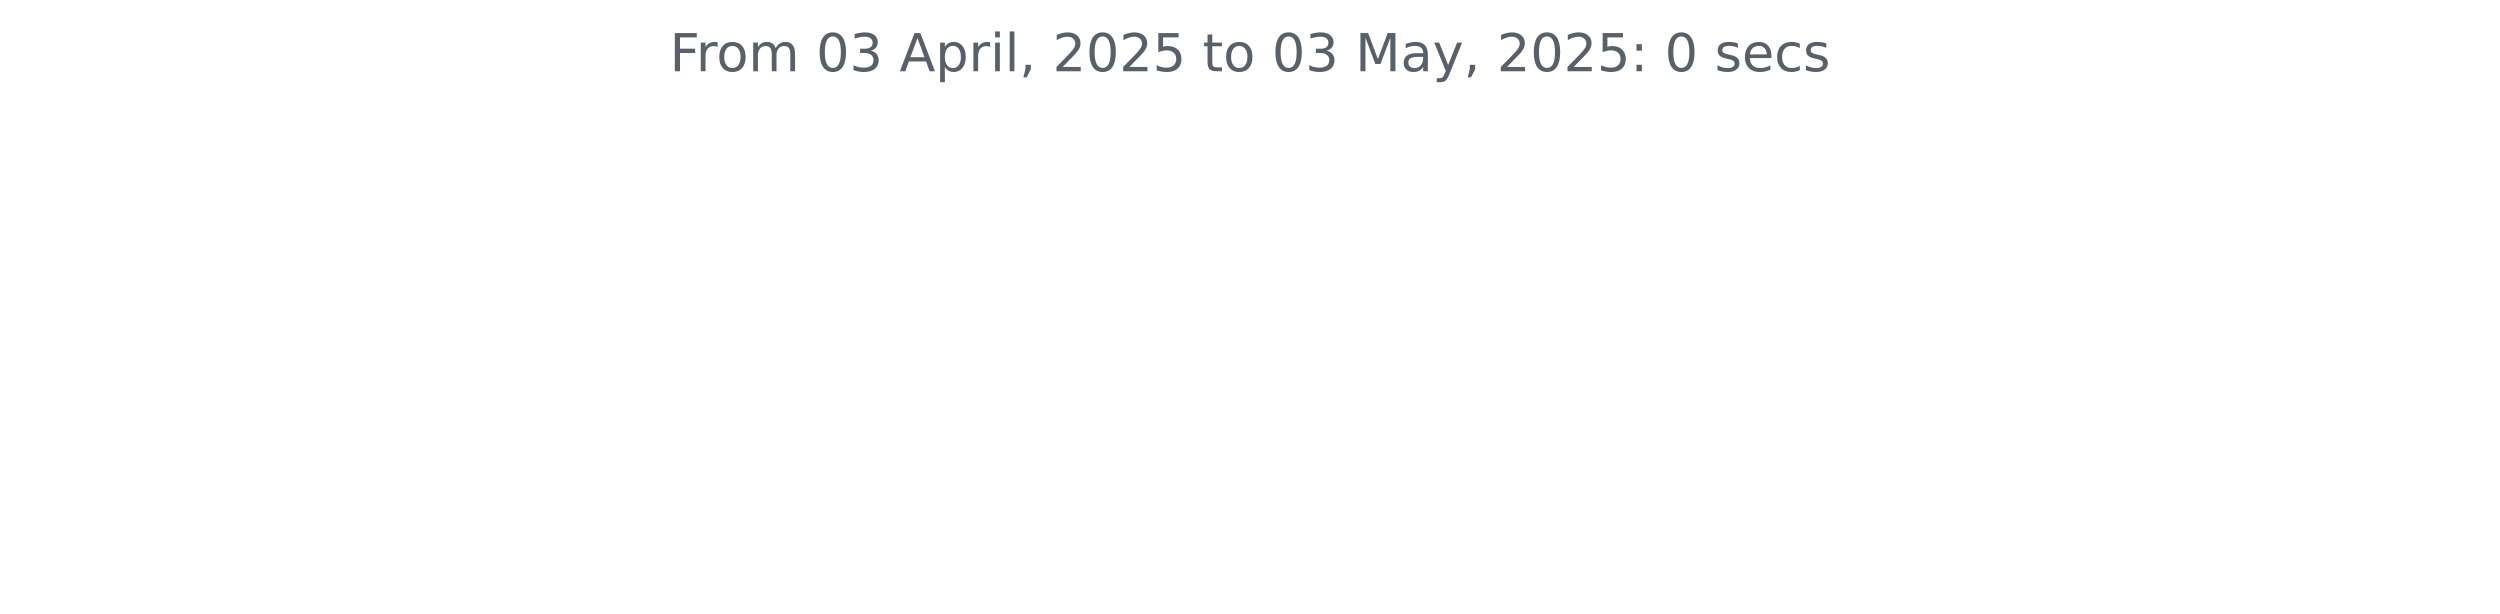
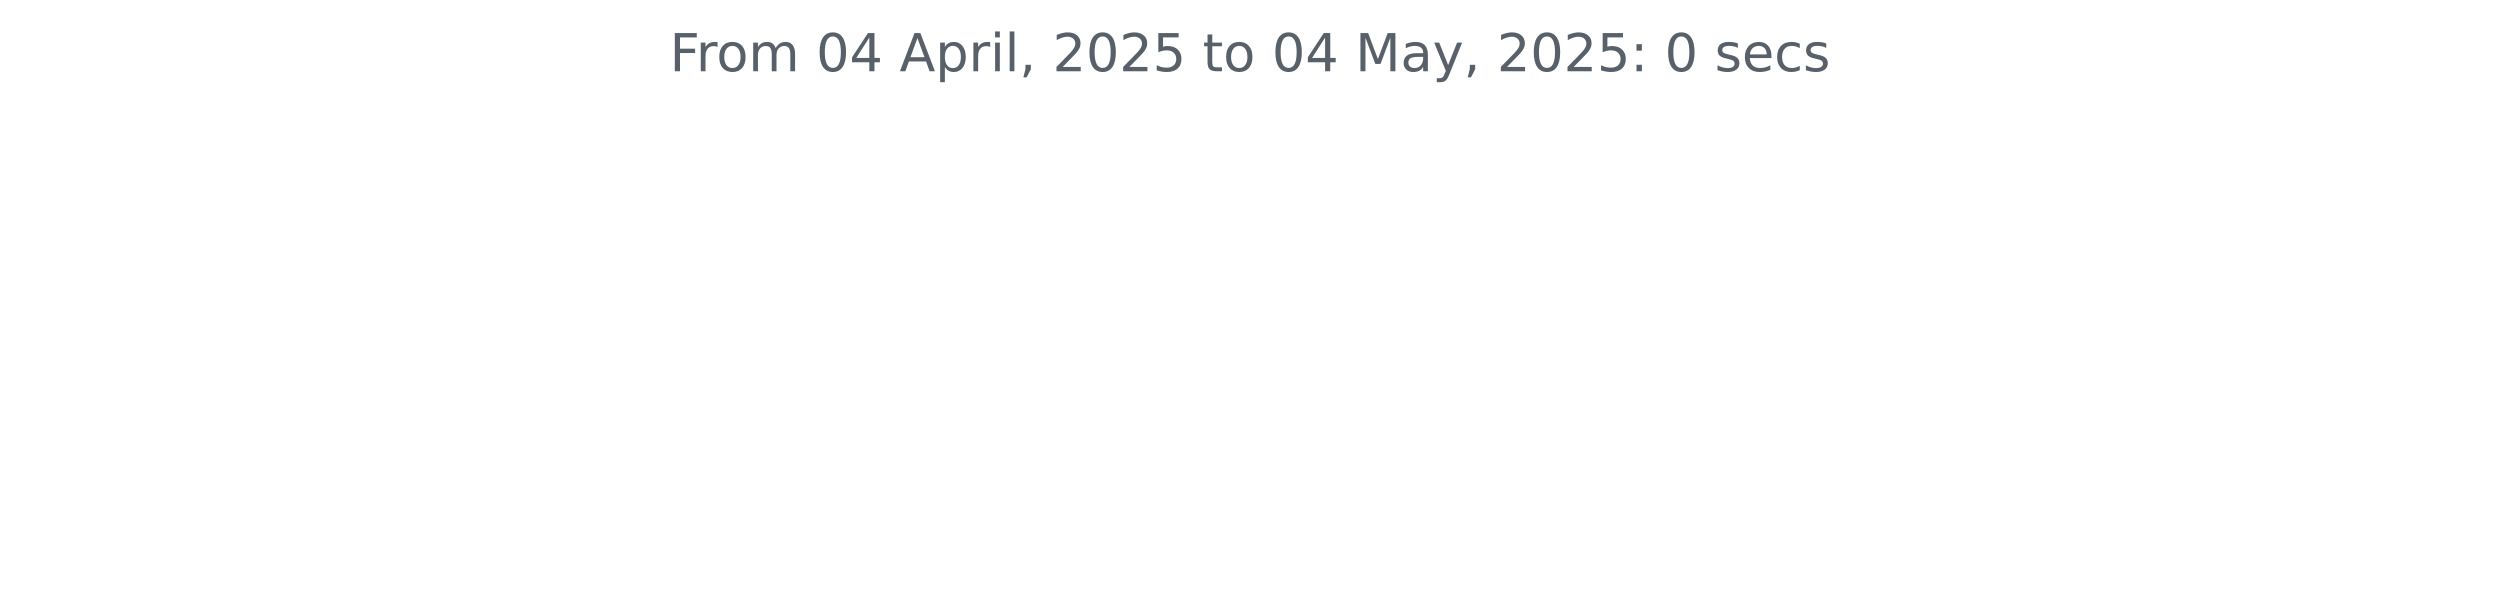
<svg xmlns="http://www.w3.org/2000/svg" xmlns:xlink="http://www.w3.org/1999/xlink" width="572.4pt" height="140.398pt" viewBox="0 0 572.4 140.398" version="1.1">
  <defs>
    <style type="text/css">*{stroke-linejoin: round; stroke-linecap: butt}</style>
  </defs>
  <g id="figure_1">
    <g id="patch_1">
      <path d="M 0 140.398  L 572.4 140.398  L 572.4 0  L 0 0  L 0 140.398  z " style="fill: none" />
    </g>
    <g id="axes_1">
      <g id="matplotlib.axis_1" />
      <g id="matplotlib.axis_2" />
      <g id="text_1">
        <g style="fill: #586069" transform="translate(153.3281 16.31812) scale(0.12 -0.12)">
          <defs>
            <path id="DejaVuSans-46" d="M 628 4666  L 3309 4666  L 3309 4134  L 1259 4134  L 1259 2759  L 3109 2759  L 3109 2228  L 1259 2228  L 1259 0  L 628 0  L 628 4666  z " transform="scale(0.015625)" />
            <path id="DejaVuSans-72" d="M 2631 2963  Q 2534 3019 2420 3045  Q 2306 3072 2169 3072  Q 1681 3072 1420 2755  Q 1159 2438 1159 1844  L 1159 0  L 581 0  L 581 3500  L 1159 3500  L 1159 2956  Q 1341 3275 1631 3429  Q 1922 3584 2338 3584  Q 2397 3584 2469 3576  Q 2541 3569 2628 3553  L 2631 2963  z " transform="scale(0.015625)" />
            <path id="DejaVuSans-6f" d="M 1959 3097  Q 1497 3097 1228 2736  Q 959 2375 959 1747  Q 959 1119 1226 758  Q 1494 397 1959 397  Q 2419 397 2687 759  Q 2956 1122 2956 1747  Q 2956 2369 2687 2733  Q 2419 3097 1959 3097  z M 1959 3584  Q 2709 3584 3137 3096  Q 3566 2609 3566 1747  Q 3566 888 3137 398  Q 2709 -91 1959 -91  Q 1206 -91 779 398  Q 353 888 353 1747  Q 353 2609 779 3096  Q 1206 3584 1959 3584  z " transform="scale(0.015625)" />
            <path id="DejaVuSans-6d" d="M 3328 2828  Q 3544 3216 3844 3400  Q 4144 3584 4550 3584  Q 5097 3584 5394 3201  Q 5691 2819 5691 2113  L 5691 0  L 5113 0  L 5113 2094  Q 5113 2597 4934 2840  Q 4756 3084 4391 3084  Q 3944 3084 3684 2787  Q 3425 2491 3425 1978  L 3425 0  L 2847 0  L 2847 2094  Q 2847 2600 2669 2842  Q 2491 3084 2119 3084  Q 1678 3084 1418 2786  Q 1159 2488 1159 1978  L 1159 0  L 581 0  L 581 3500  L 1159 3500  L 1159 2956  Q 1356 3278 1631 3431  Q 1906 3584 2284 3584  Q 2666 3584 2933 3390  Q 3200 3197 3328 2828  z " transform="scale(0.015625)" />
            <path id="DejaVuSans-20" transform="scale(0.015625)" />
            <path id="DejaVuSans-30" d="M 2034 4250  Q 1547 4250 1301 3770  Q 1056 3291 1056 2328  Q 1056 1369 1301 889  Q 1547 409 2034 409  Q 2525 409 2770 889  Q 3016 1369 3016 2328  Q 3016 3291 2770 3770  Q 2525 4250 2034 4250  z M 2034 4750  Q 2819 4750 3233 4129  Q 3647 3509 3647 2328  Q 3647 1150 3233 529  Q 2819 -91 2034 -91  Q 1250 -91 836 529  Q 422 1150 422 2328  Q 422 3509 836 4129  Q 1250 4750 2034 4750  z " transform="scale(0.015625)" />
-             <path id="DejaVuSans-33" d="M 2597 2516  Q 3050 2419 3304 2112  Q 3559 1806 3559 1356  Q 3559 666 3084 287  Q 2609 -91 1734 -91  Q 1441 -91 1130 -33  Q 819 25 488 141  L 488 750  Q 750 597 1062 519  Q 1375 441 1716 441  Q 2309 441 2620 675  Q 2931 909 2931 1356  Q 2931 1769 2642 2001  Q 2353 2234 1838 2234  L 1294 2234  L 1294 2753  L 1863 2753  Q 2328 2753 2575 2939  Q 2822 3125 2822 3475  Q 2822 3834 2567 4026  Q 2313 4219 1838 4219  Q 1578 4219 1281 4162  Q 984 4106 628 3988  L 628 4550  Q 988 4650 1302 4700  Q 1616 4750 1894 4750  Q 2613 4750 3031 4423  Q 3450 4097 3450 3541  Q 3450 3153 3228 2886  Q 3006 2619 2597 2516  z " transform="scale(0.015625)" />
+             <path id="DejaVuSans-34" d="M 2419 4116  L 825 1625  L 2419 1625  L 2419 4116  z M 2253 4666  L 3047 4666  L 3047 1625  L 3713 1625  L 3713 1100  L 3047 1100  L 3047 0  L 2419 0  L 2419 1100  L 313 1100  L 313 1709  L 2253 4666  z " transform="scale(0.015625)" />
            <path id="DejaVuSans-41" d="M 2188 4044  L 1331 1722  L 3047 1722  L 2188 4044  z M 1831 4666  L 2547 4666  L 4325 0  L 3669 0  L 3244 1197  L 1141 1197  L 716 0  L 50 0  L 1831 4666  z " transform="scale(0.015625)" />
            <path id="DejaVuSans-70" d="M 1159 525  L 1159 -1331  L 581 -1331  L 581 3500  L 1159 3500  L 1159 2969  Q 1341 3281 1617 3432  Q 1894 3584 2278 3584  Q 2916 3584 3314 3078  Q 3713 2572 3713 1747  Q 3713 922 3314 415  Q 2916 -91 2278 -91  Q 1894 -91 1617 61  Q 1341 213 1159 525  z M 3116 1747  Q 3116 2381 2855 2742  Q 2594 3103 2138 3103  Q 1681 3103 1420 2742  Q 1159 2381 1159 1747  Q 1159 1113 1420 752  Q 1681 391 2138 391  Q 2594 391 2855 752  Q 3116 1113 3116 1747  z " transform="scale(0.015625)" />
            <path id="DejaVuSans-69" d="M 603 3500  L 1178 3500  L 1178 0  L 603 0  L 603 3500  z M 603 4863  L 1178 4863  L 1178 4134  L 603 4134  L 603 4863  z " transform="scale(0.015625)" />
            <path id="DejaVuSans-6c" d="M 603 4863  L 1178 4863  L 1178 0  L 603 0  L 603 4863  z " transform="scale(0.015625)" />
            <path id="DejaVuSans-2c" d="M 750 794  L 1409 794  L 1409 256  L 897 -744  L 494 -744  L 750 256  L 750 794  z " transform="scale(0.015625)" />
            <path id="DejaVuSans-32" d="M 1228 531  L 3431 531  L 3431 0  L 469 0  L 469 531  Q 828 903 1448 1529  Q 2069 2156 2228 2338  Q 2531 2678 2651 2914  Q 2772 3150 2772 3378  Q 2772 3750 2511 3984  Q 2250 4219 1831 4219  Q 1534 4219 1204 4116  Q 875 4013 500 3803  L 500 4441  Q 881 4594 1212 4672  Q 1544 4750 1819 4750  Q 2544 4750 2975 4387  Q 3406 4025 3406 3419  Q 3406 3131 3298 2873  Q 3191 2616 2906 2266  Q 2828 2175 2409 1742  Q 1991 1309 1228 531  z " transform="scale(0.015625)" />
            <path id="DejaVuSans-35" d="M 691 4666  L 3169 4666  L 3169 4134  L 1269 4134  L 1269 2991  Q 1406 3038 1543 3061  Q 1681 3084 1819 3084  Q 2600 3084 3056 2656  Q 3513 2228 3513 1497  Q 3513 744 3044 326  Q 2575 -91 1722 -91  Q 1428 -91 1123 -41  Q 819 9 494 109  L 494 744  Q 775 591 1075 516  Q 1375 441 1709 441  Q 2250 441 2565 725  Q 2881 1009 2881 1497  Q 2881 1984 2565 2268  Q 2250 2553 1709 2553  Q 1456 2553 1204 2497  Q 953 2441 691 2322  L 691 4666  z " transform="scale(0.015625)" />
            <path id="DejaVuSans-74" d="M 1172 4494  L 1172 3500  L 2356 3500  L 2356 3053  L 1172 3053  L 1172 1153  Q 1172 725 1289 603  Q 1406 481 1766 481  L 2356 481  L 2356 0  L 1766 0  Q 1100 0 847 248  Q 594 497 594 1153  L 594 3053  L 172 3053  L 172 3500  L 594 3500  L 594 4494  L 1172 4494  z " transform="scale(0.015625)" />
            <path id="DejaVuSans-4d" d="M 628 4666  L 1569 4666  L 2759 1491  L 3956 4666  L 4897 4666  L 4897 0  L 4281 0  L 4281 4097  L 3078 897  L 2444 897  L 1241 4097  L 1241 0  L 628 0  L 628 4666  z " transform="scale(0.015625)" />
            <path id="DejaVuSans-61" d="M 2194 1759  Q 1497 1759 1228 1600  Q 959 1441 959 1056  Q 959 750 1161 570  Q 1363 391 1709 391  Q 2188 391 2477 730  Q 2766 1069 2766 1631  L 2766 1759  L 2194 1759  z M 3341 1997  L 3341 0  L 2766 0  L 2766 531  Q 2569 213 2275 61  Q 1981 -91 1556 -91  Q 1019 -91 701 211  Q 384 513 384 1019  Q 384 1609 779 1909  Q 1175 2209 1959 2209  L 2766 2209  L 2766 2266  Q 2766 2663 2505 2880  Q 2244 3097 1772 3097  Q 1472 3097 1187 3025  Q 903 2953 641 2809  L 641 3341  Q 956 3463 1253 3523  Q 1550 3584 1831 3584  Q 2591 3584 2966 3190  Q 3341 2797 3341 1997  z " transform="scale(0.015625)" />
            <path id="DejaVuSans-79" d="M 2059 -325  Q 1816 -950 1584 -1140  Q 1353 -1331 966 -1331  L 506 -1331  L 506 -850  L 844 -850  Q 1081 -850 1212 -737  Q 1344 -625 1503 -206  L 1606 56  L 191 3500  L 800 3500  L 1894 763  L 2988 3500  L 3597 3500  L 2059 -325  z " transform="scale(0.015625)" />
            <path id="DejaVuSans-3a" d="M 750 794  L 1409 794  L 1409 0  L 750 0  L 750 794  z M 750 3309  L 1409 3309  L 1409 2516  L 750 2516  L 750 3309  z " transform="scale(0.015625)" />
            <path id="DejaVuSans-73" d="M 2834 3397  L 2834 2853  Q 2591 2978 2328 3040  Q 2066 3103 1784 3103  Q 1356 3103 1142 2972  Q 928 2841 928 2578  Q 928 2378 1081 2264  Q 1234 2150 1697 2047  L 1894 2003  Q 2506 1872 2764 1633  Q 3022 1394 3022 966  Q 3022 478 2636 193  Q 2250 -91 1575 -91  Q 1294 -91 989 -36  Q 684 19 347 128  L 347 722  Q 666 556 975 473  Q 1284 391 1588 391  Q 1994 391 2212 530  Q 2431 669 2431 922  Q 2431 1156 2273 1281  Q 2116 1406 1581 1522  L 1381 1569  Q 847 1681 609 1914  Q 372 2147 372 2553  Q 372 3047 722 3315  Q 1072 3584 1716 3584  Q 2034 3584 2315 3537  Q 2597 3491 2834 3397  z " transform="scale(0.015625)" />
            <path id="DejaVuSans-65" d="M 3597 1894  L 3597 1613  L 953 1613  Q 991 1019 1311 708  Q 1631 397 2203 397  Q 2534 397 2845 478  Q 3156 559 3463 722  L 3463 178  Q 3153 47 2828 -22  Q 2503 -91 2169 -91  Q 1331 -91 842 396  Q 353 884 353 1716  Q 353 2575 817 3079  Q 1281 3584 2069 3584  Q 2775 3584 3186 3129  Q 3597 2675 3597 1894  z M 3022 2063  Q 3016 2534 2758 2815  Q 2500 3097 2075 3097  Q 1594 3097 1305 2825  Q 1016 2553 972 2059  L 3022 2063  z " transform="scale(0.015625)" />
            <path id="DejaVuSans-63" d="M 3122 3366  L 3122 2828  Q 2878 2963 2633 3030  Q 2388 3097 2138 3097  Q 1578 3097 1268 2742  Q 959 2388 959 1747  Q 959 1106 1268 751  Q 1578 397 2138 397  Q 2388 397 2633 464  Q 2878 531 3122 666  L 3122 134  Q 2881 22 2623 -34  Q 2366 -91 2075 -91  Q 1284 -91 818 406  Q 353 903 353 1747  Q 353 2603 823 3093  Q 1294 3584 2113 3584  Q 2378 3584 2631 3529  Q 2884 3475 3122 3366  z " transform="scale(0.015625)" />
          </defs>
          <use xlink:href="#DejaVuSans-46" />
          <use xlink:href="#DejaVuSans-72" x="50.27" />
          <use xlink:href="#DejaVuSans-6f" x="89.133" />
          <use xlink:href="#DejaVuSans-6d" x="150.314" />
          <use xlink:href="#DejaVuSans-20" x="247.727" />
          <use xlink:href="#DejaVuSans-30" x="279.514" />
-           <use xlink:href="#DejaVuSans-33" x="343.137" />
+           <use xlink:href="#DejaVuSans-34" x="343.137" />
          <use xlink:href="#DejaVuSans-20" x="406.76" />
          <use xlink:href="#DejaVuSans-41" x="438.547" />
          <use xlink:href="#DejaVuSans-70" x="506.955" />
          <use xlink:href="#DejaVuSans-72" x="570.432" />
          <use xlink:href="#DejaVuSans-69" x="611.545" />
          <use xlink:href="#DejaVuSans-6c" x="639.328" />
          <use xlink:href="#DejaVuSans-2c" x="667.111" />
          <use xlink:href="#DejaVuSans-20" x="698.898" />
          <use xlink:href="#DejaVuSans-32" x="730.686" />
          <use xlink:href="#DejaVuSans-30" x="794.309" />
          <use xlink:href="#DejaVuSans-32" x="857.932" />
          <use xlink:href="#DejaVuSans-35" x="921.555" />
          <use xlink:href="#DejaVuSans-20" x="985.178" />
          <use xlink:href="#DejaVuSans-74" x="1016.965" />
          <use xlink:href="#DejaVuSans-6f" x="1056.174" />
          <use xlink:href="#DejaVuSans-20" x="1117.355" />
          <use xlink:href="#DejaVuSans-30" x="1149.143" />
-           <use xlink:href="#DejaVuSans-33" x="1212.766" />
+           <use xlink:href="#DejaVuSans-34" x="1212.766" />
          <use xlink:href="#DejaVuSans-20" x="1276.389" />
          <use xlink:href="#DejaVuSans-4d" x="1308.176" />
          <use xlink:href="#DejaVuSans-61" x="1394.455" />
          <use xlink:href="#DejaVuSans-79" x="1455.734" />
          <use xlink:href="#DejaVuSans-2c" x="1514.914" />
          <use xlink:href="#DejaVuSans-20" x="1546.701" />
          <use xlink:href="#DejaVuSans-32" x="1578.488" />
          <use xlink:href="#DejaVuSans-30" x="1642.111" />
          <use xlink:href="#DejaVuSans-32" x="1705.734" />
          <use xlink:href="#DejaVuSans-35" x="1769.357" />
          <use xlink:href="#DejaVuSans-3a" x="1832.98" />
          <use xlink:href="#DejaVuSans-20" x="1866.672" />
          <use xlink:href="#DejaVuSans-30" x="1898.459" />
          <use xlink:href="#DejaVuSans-20" x="1962.082" />
          <use xlink:href="#DejaVuSans-73" x="1993.869" />
          <use xlink:href="#DejaVuSans-65" x="2045.969" />
          <use xlink:href="#DejaVuSans-63" x="2107.492" />
          <use xlink:href="#DejaVuSans-73" x="2162.473" />
        </g>
      </g>
    </g>
  </g>
</svg>
